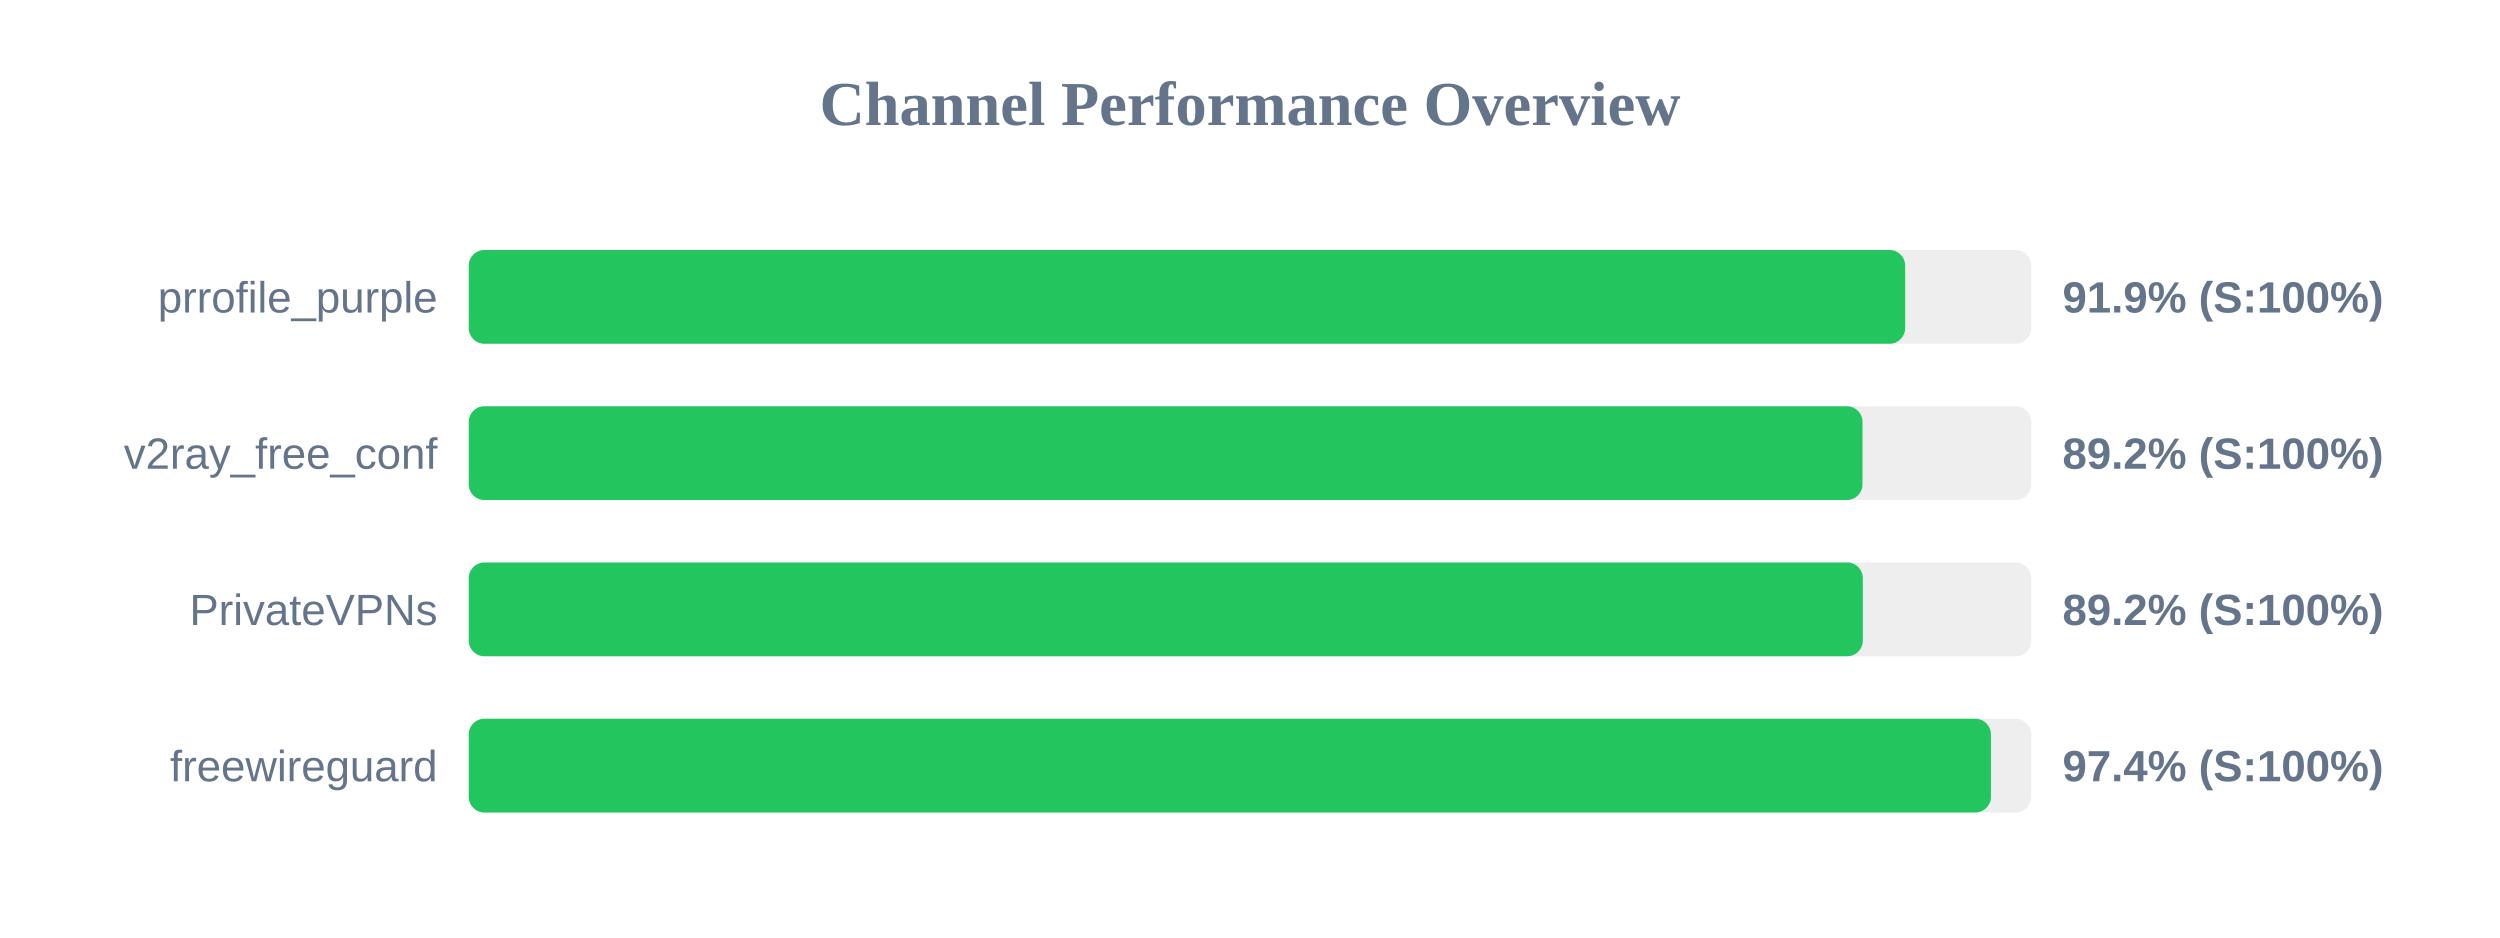
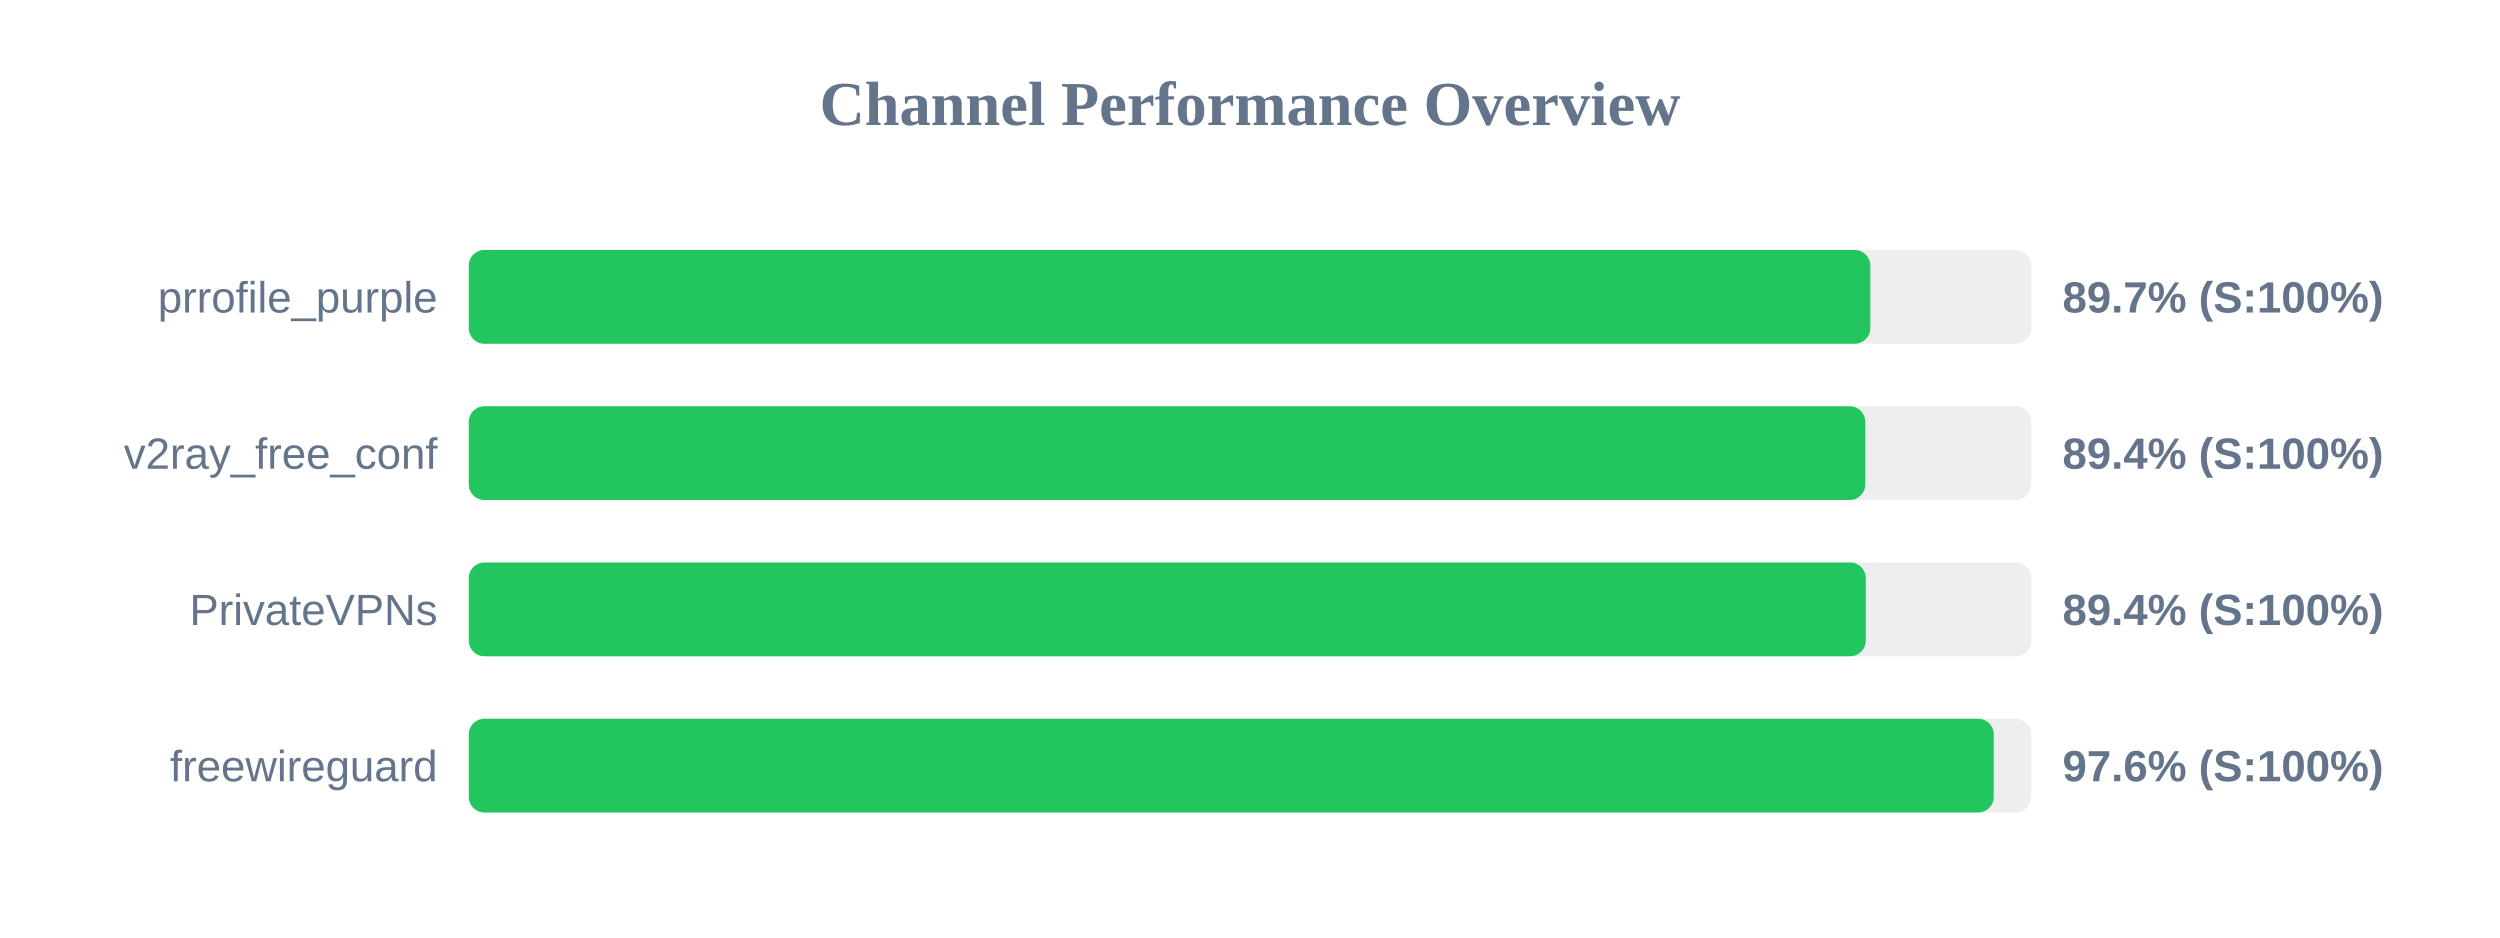
<svg xmlns="http://www.w3.org/2000/svg" width="800" height="300" version="1.1">
  <style>
        .row { font: 14px Arial; fill: #64748b; }
        .score { font: bold 14px Arial; fill: #64748b; }
    </style>
  <text x="400" y="40" text-anchor="middle" font-size="20px" font-weight="bold" fill="#64748b">Channel Performance Overview</text>
  <rect x="150" y="80" width="500" height="30" fill="#eee" rx="5" />
-   <rect x="150" y="80" width="459.65" height="30" fill="#22c55e" rx="5" />
+   <rect x="150" y="80" width="448.5" height="30" fill="#22c55e" rx="5" />
  <text x="140" y="100" text-anchor="end" class="row">prrofile_purple</text>
-   <text x="660" y="100" text-anchor="start" class="score">91.9% (S:100%)</text>
+   <text x="660" y="100" text-anchor="start" class="score">89.7% (S:100%)</text>
  <rect x="150" y="130" width="500" height="30" fill="#eee" rx="5" />
-   <rect x="150" y="130" width="446.0" height="30" fill="#22c55e" rx="5" />
+   <rect x="150" y="130" width="446.9" height="30" fill="#22c55e" rx="5" />
  <text x="140" y="150" text-anchor="end" class="row">v2ray_free_conf</text>
-   <text x="660" y="150" text-anchor="start" class="score">89.2% (S:100%)</text>
+   <text x="660" y="150" text-anchor="start" class="score">89.4% (S:100%)</text>
  <rect x="150" y="180" width="500" height="30" fill="#eee" rx="5" />
-   <rect x="150" y="180" width="446.1" height="30" fill="#22c55e" rx="5" />
+   <rect x="150" y="180" width="447.05" height="30" fill="#22c55e" rx="5" />
  <text x="140" y="200" text-anchor="end" class="row">PrivateVPNs</text>
-   <text x="660" y="200" text-anchor="start" class="score">89.2% (S:100%)</text>
+   <text x="660" y="200" text-anchor="start" class="score">89.4% (S:100%)</text>
  <rect x="150" y="230" width="500" height="30" fill="#eee" rx="5" />
-   <rect x="150" y="230" width="487.1" height="30" fill="#22c55e" rx="5" />
+   <rect x="150" y="230" width="488.0" height="30" fill="#22c55e" rx="5" />
  <text x="140" y="250" text-anchor="end" class="row">freewireguard</text>
-   <text x="660" y="250" text-anchor="start" class="score">97.4% (S:100%)</text>
+   <text x="660" y="250" text-anchor="start" class="score">97.6% (S:100%)</text>
</svg>
